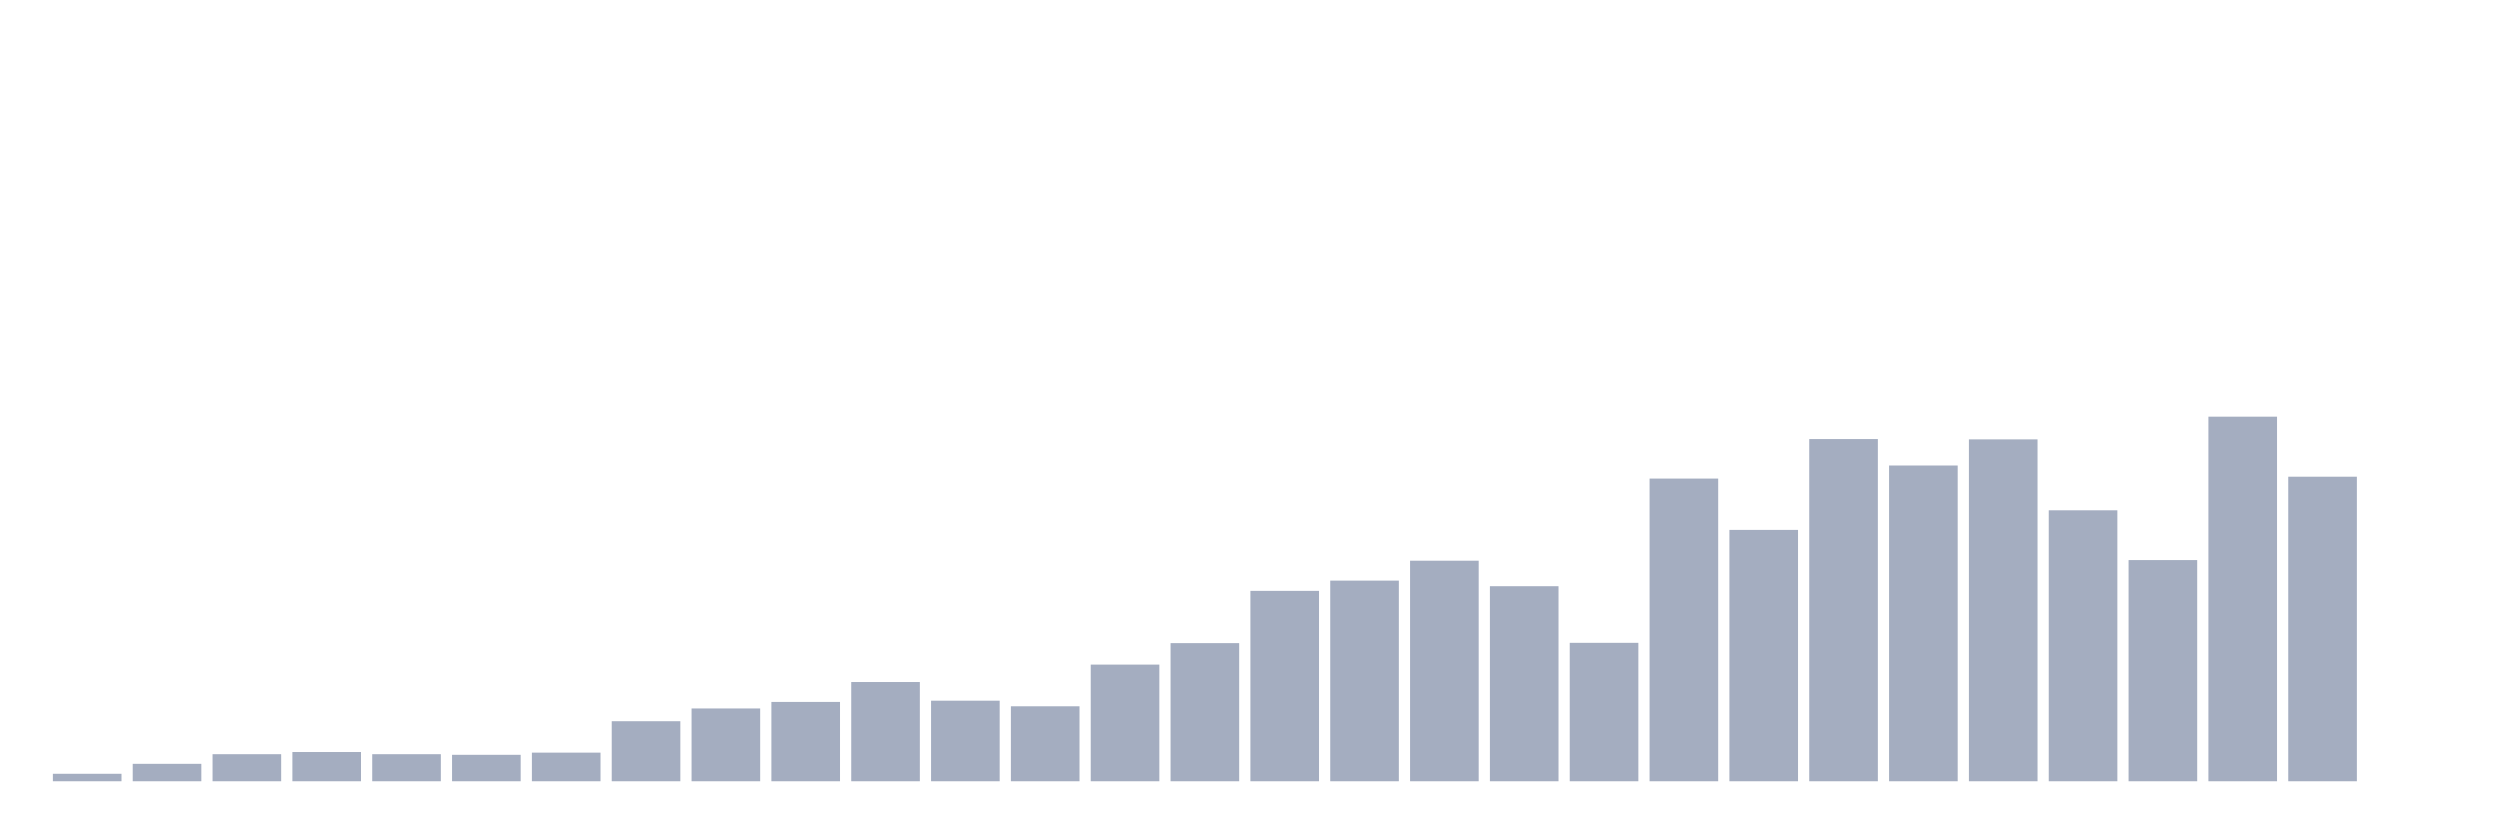
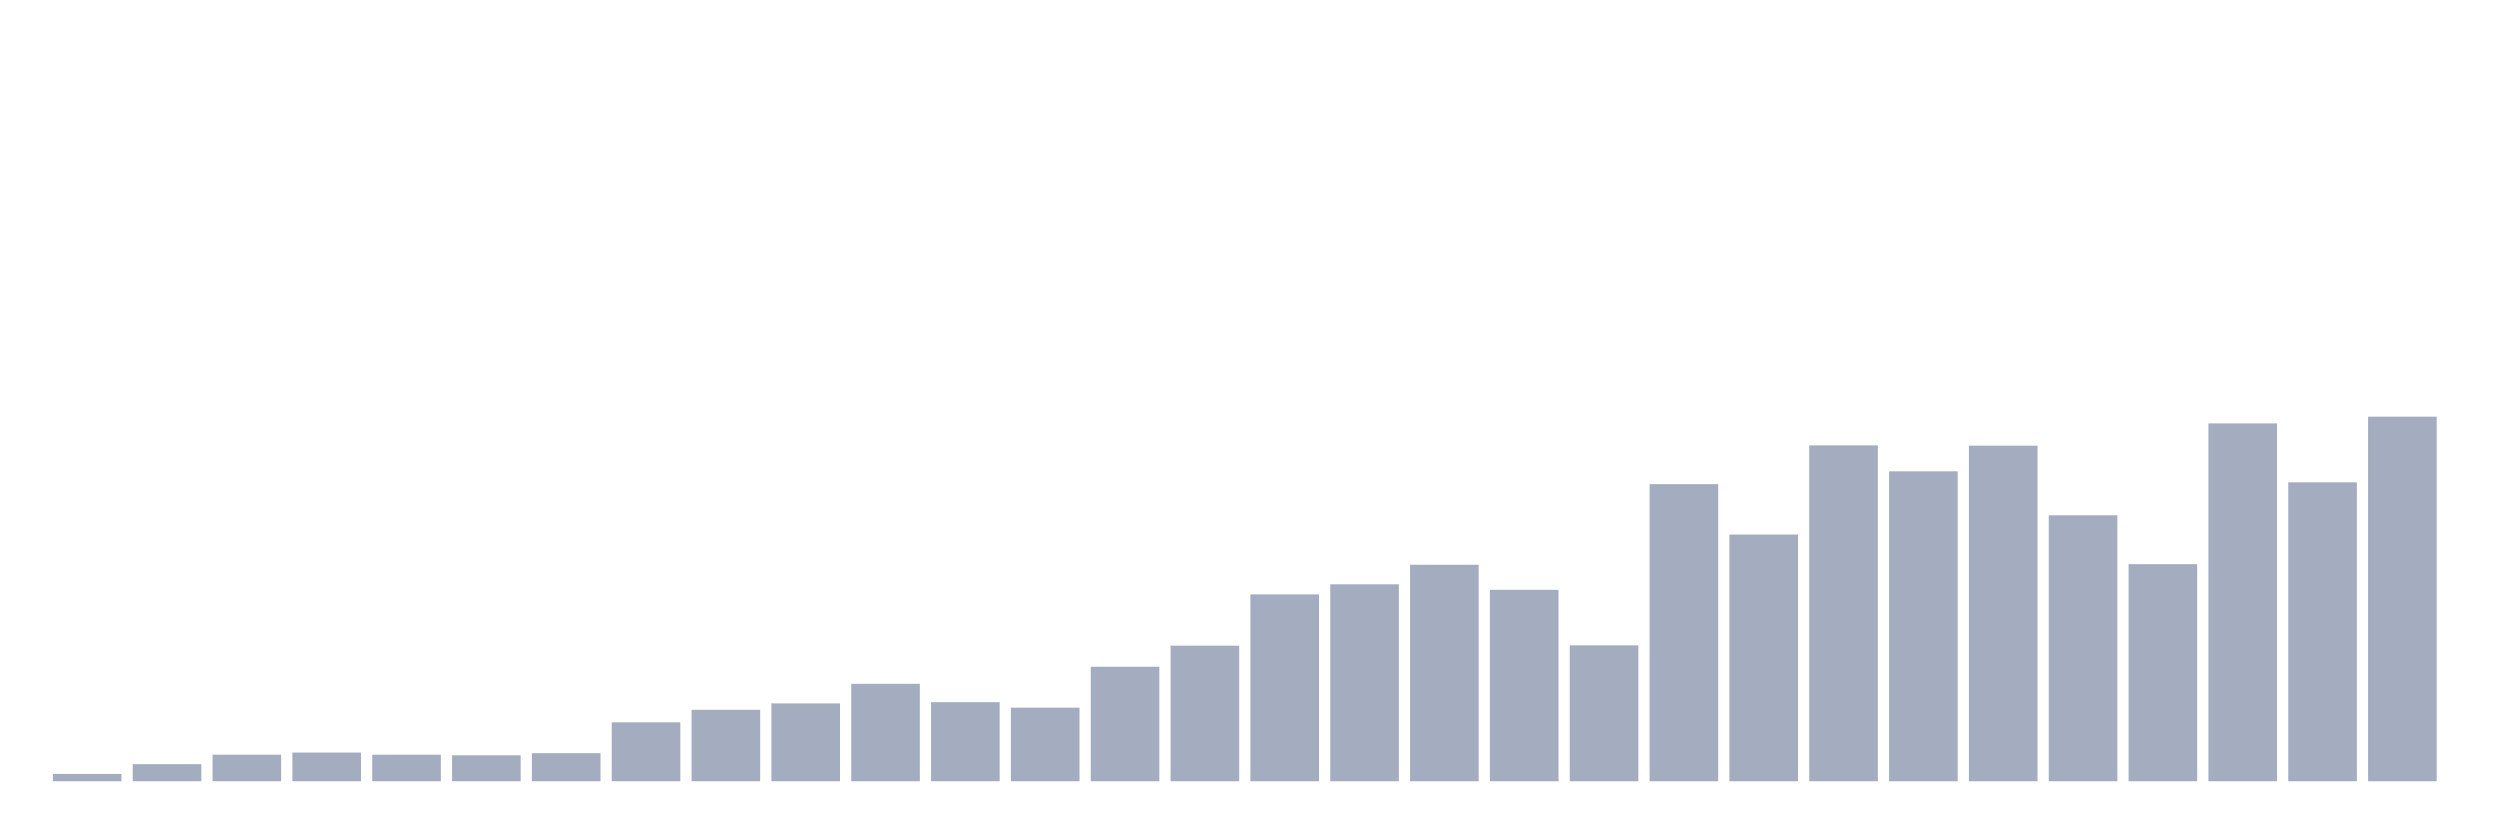
<svg xmlns="http://www.w3.org/2000/svg" viewBox="0 0 480 160">
  <g transform="translate(10,10)">
-     <rect class="bar" x="0.153" width="13.175" y="138.567" height="1.433" fill="rgb(164,173,192)" />
-     <rect class="bar" x="15.482" width="13.175" y="136.655" height="3.345" fill="rgb(164,173,192)" />
-     <rect class="bar" x="30.81" width="13.175" y="134.804" height="5.196" fill="rgb(164,173,192)" />
-     <rect class="bar" x="46.138" width="13.175" y="134.386" height="5.614" fill="rgb(164,173,192)" />
-     <rect class="bar" x="61.466" width="13.175" y="134.804" height="5.196" fill="rgb(164,173,192)" />
-     <rect class="bar" x="76.794" width="13.175" y="134.923" height="5.077" fill="rgb(164,173,192)" />
-     <rect class="bar" x="92.123" width="13.175" y="134.505" height="5.495" fill="rgb(164,173,192)" />
-     <rect class="bar" x="107.451" width="13.175" y="128.473" height="11.527" fill="rgb(164,173,192)" />
-     <rect class="bar" x="122.779" width="13.175" y="126.024" height="13.976" fill="rgb(164,173,192)" />
-     <rect class="bar" x="138.107" width="13.175" y="124.77" height="15.23" fill="rgb(164,173,192)" />
-     <rect class="bar" x="153.436" width="13.175" y="120.947" height="19.053" fill="rgb(164,173,192)" />
-     <rect class="bar" x="168.764" width="13.175" y="124.531" height="15.469" fill="rgb(164,173,192)" />
-     <rect class="bar" x="184.092" width="13.175" y="125.606" height="14.394" fill="rgb(164,173,192)" />
-     <rect class="bar" x="199.42" width="13.175" y="117.602" height="22.398" fill="rgb(164,173,192)" />
-     <rect class="bar" x="214.748" width="13.175" y="113.481" height="26.519" fill="rgb(164,173,192)" />
-     <rect class="bar" x="230.077" width="13.175" y="103.447" height="36.553" fill="rgb(164,173,192)" />
-     <rect class="bar" x="245.405" width="13.175" y="101.476" height="38.524" fill="rgb(164,173,192)" />
-     <rect class="bar" x="260.733" width="13.175" y="97.654" height="42.346" fill="rgb(164,173,192)" />
-     <rect class="bar" x="276.061" width="13.175" y="102.551" height="37.449" fill="rgb(164,173,192)" />
-     <rect class="bar" x="291.39" width="13.175" y="113.422" height="26.578" fill="rgb(164,173,192)" />
-     <rect class="bar" x="306.718" width="13.175" y="81.886" height="58.114" fill="rgb(164,173,192)" />
-     <rect class="bar" x="322.046" width="13.175" y="91.741" height="48.259" fill="rgb(164,173,192)" />
-     <rect class="bar" x="337.374" width="13.175" y="74.3" height="65.7" fill="rgb(164,173,192)" />
-     <rect class="bar" x="352.702" width="13.175" y="79.377" height="60.623" fill="rgb(164,173,192)" />
-     <rect class="bar" x="368.031" width="13.175" y="74.36" height="65.64" fill="rgb(164,173,192)" />
-     <rect class="bar" x="383.359" width="13.175" y="87.978" height="52.022" fill="rgb(164,173,192)" />
-     <rect class="bar" x="398.687" width="13.175" y="97.534" height="42.466" fill="rgb(164,173,192)" />
-     <rect class="bar" x="414.015" width="13.175" y="70" height="70" fill="rgb(164,173,192)" />
-     <rect class="bar" x="429.344" width="13.175" y="81.527" height="58.473" fill="rgb(164,173,192)" />
-     <rect class="bar" x="444.672" width="13.175" y="140" height="0" fill="rgb(164,173,192)" />
+     <rect class="bar" x="0.153" width="13.175" y="138.593" height="1.407" fill="rgb(164,173,192)" />
+     <rect class="bar" x="15.482" width="13.175" y="136.717" height="3.283" fill="rgb(164,173,192)" />
+     <rect class="bar" x="30.81" width="13.175" y="134.899" height="5.101" fill="rgb(164,173,192)" />
+     <rect class="bar" x="46.138" width="13.175" y="134.489" height="5.511" fill="rgb(164,173,192)" />
+     <rect class="bar" x="61.466" width="13.175" y="134.899" height="5.101" fill="rgb(164,173,192)" />
+     <rect class="bar" x="76.794" width="13.175" y="135.017" height="4.983" fill="rgb(164,173,192)" />
+     <rect class="bar" x="92.123" width="13.175" y="134.606" height="5.394" fill="rgb(164,173,192)" />
+     <rect class="bar" x="107.451" width="13.175" y="128.685" height="11.315" fill="rgb(164,173,192)" />
+     <rect class="bar" x="122.779" width="13.175" y="126.281" height="13.719" fill="rgb(164,173,192)" />
+     <rect class="bar" x="138.107" width="13.175" y="125.05" height="14.95" fill="rgb(164,173,192)" />
+     <rect class="bar" x="153.436" width="13.175" y="121.298" height="18.702" fill="rgb(164,173,192)" />
+     <rect class="bar" x="168.764" width="13.175" y="124.816" height="15.184" fill="rgb(164,173,192)" />
+     <rect class="bar" x="184.092" width="13.175" y="125.871" height="14.129" fill="rgb(164,173,192)" />
+     <rect class="bar" x="199.42" width="13.175" y="118.015" height="21.985" fill="rgb(164,173,192)" />
+     <rect class="bar" x="214.748" width="13.175" y="113.97" height="26.03" fill="rgb(164,173,192)" />
+     <rect class="bar" x="230.077" width="13.175" y="104.121" height="35.879" fill="rgb(164,173,192)" />
+     <rect class="bar" x="245.405" width="13.175" y="102.186" height="37.814" fill="rgb(164,173,192)" />
+     <rect class="bar" x="260.733" width="13.175" y="98.434" height="41.566" fill="rgb(164,173,192)" />
+     <rect class="bar" x="276.061" width="13.175" y="103.241" height="36.759" fill="rgb(164,173,192)" />
+     <rect class="bar" x="291.39" width="13.175" y="113.911" height="26.089" fill="rgb(164,173,192)" />
+     <rect class="bar" x="306.718" width="13.175" y="82.956" height="57.044" fill="rgb(164,173,192)" />
+     <rect class="bar" x="322.046" width="13.175" y="92.63" height="47.37" fill="rgb(164,173,192)" />
+     <rect class="bar" x="337.374" width="13.175" y="75.511" height="64.489" fill="rgb(164,173,192)" />
+     <rect class="bar" x="352.702" width="13.175" y="80.494" height="59.506" fill="rgb(164,173,192)" />
+     <rect class="bar" x="368.031" width="13.175" y="75.57" height="64.43" fill="rgb(164,173,192)" />
+     <rect class="bar" x="383.359" width="13.175" y="88.936" height="51.064" fill="rgb(164,173,192)" />
+     <rect class="bar" x="398.687" width="13.175" y="98.317" height="41.683" fill="rgb(164,173,192)" />
+     <rect class="bar" x="414.015" width="13.175" y="71.29" height="68.71" fill="rgb(164,173,192)" />
+     <rect class="bar" x="429.344" width="13.175" y="82.605" height="57.395" fill="rgb(164,173,192)" />
+     <rect class="bar" x="444.672" width="13.175" y="70" height="70" fill="rgb(164,173,192)" />
  </g>
</svg>
